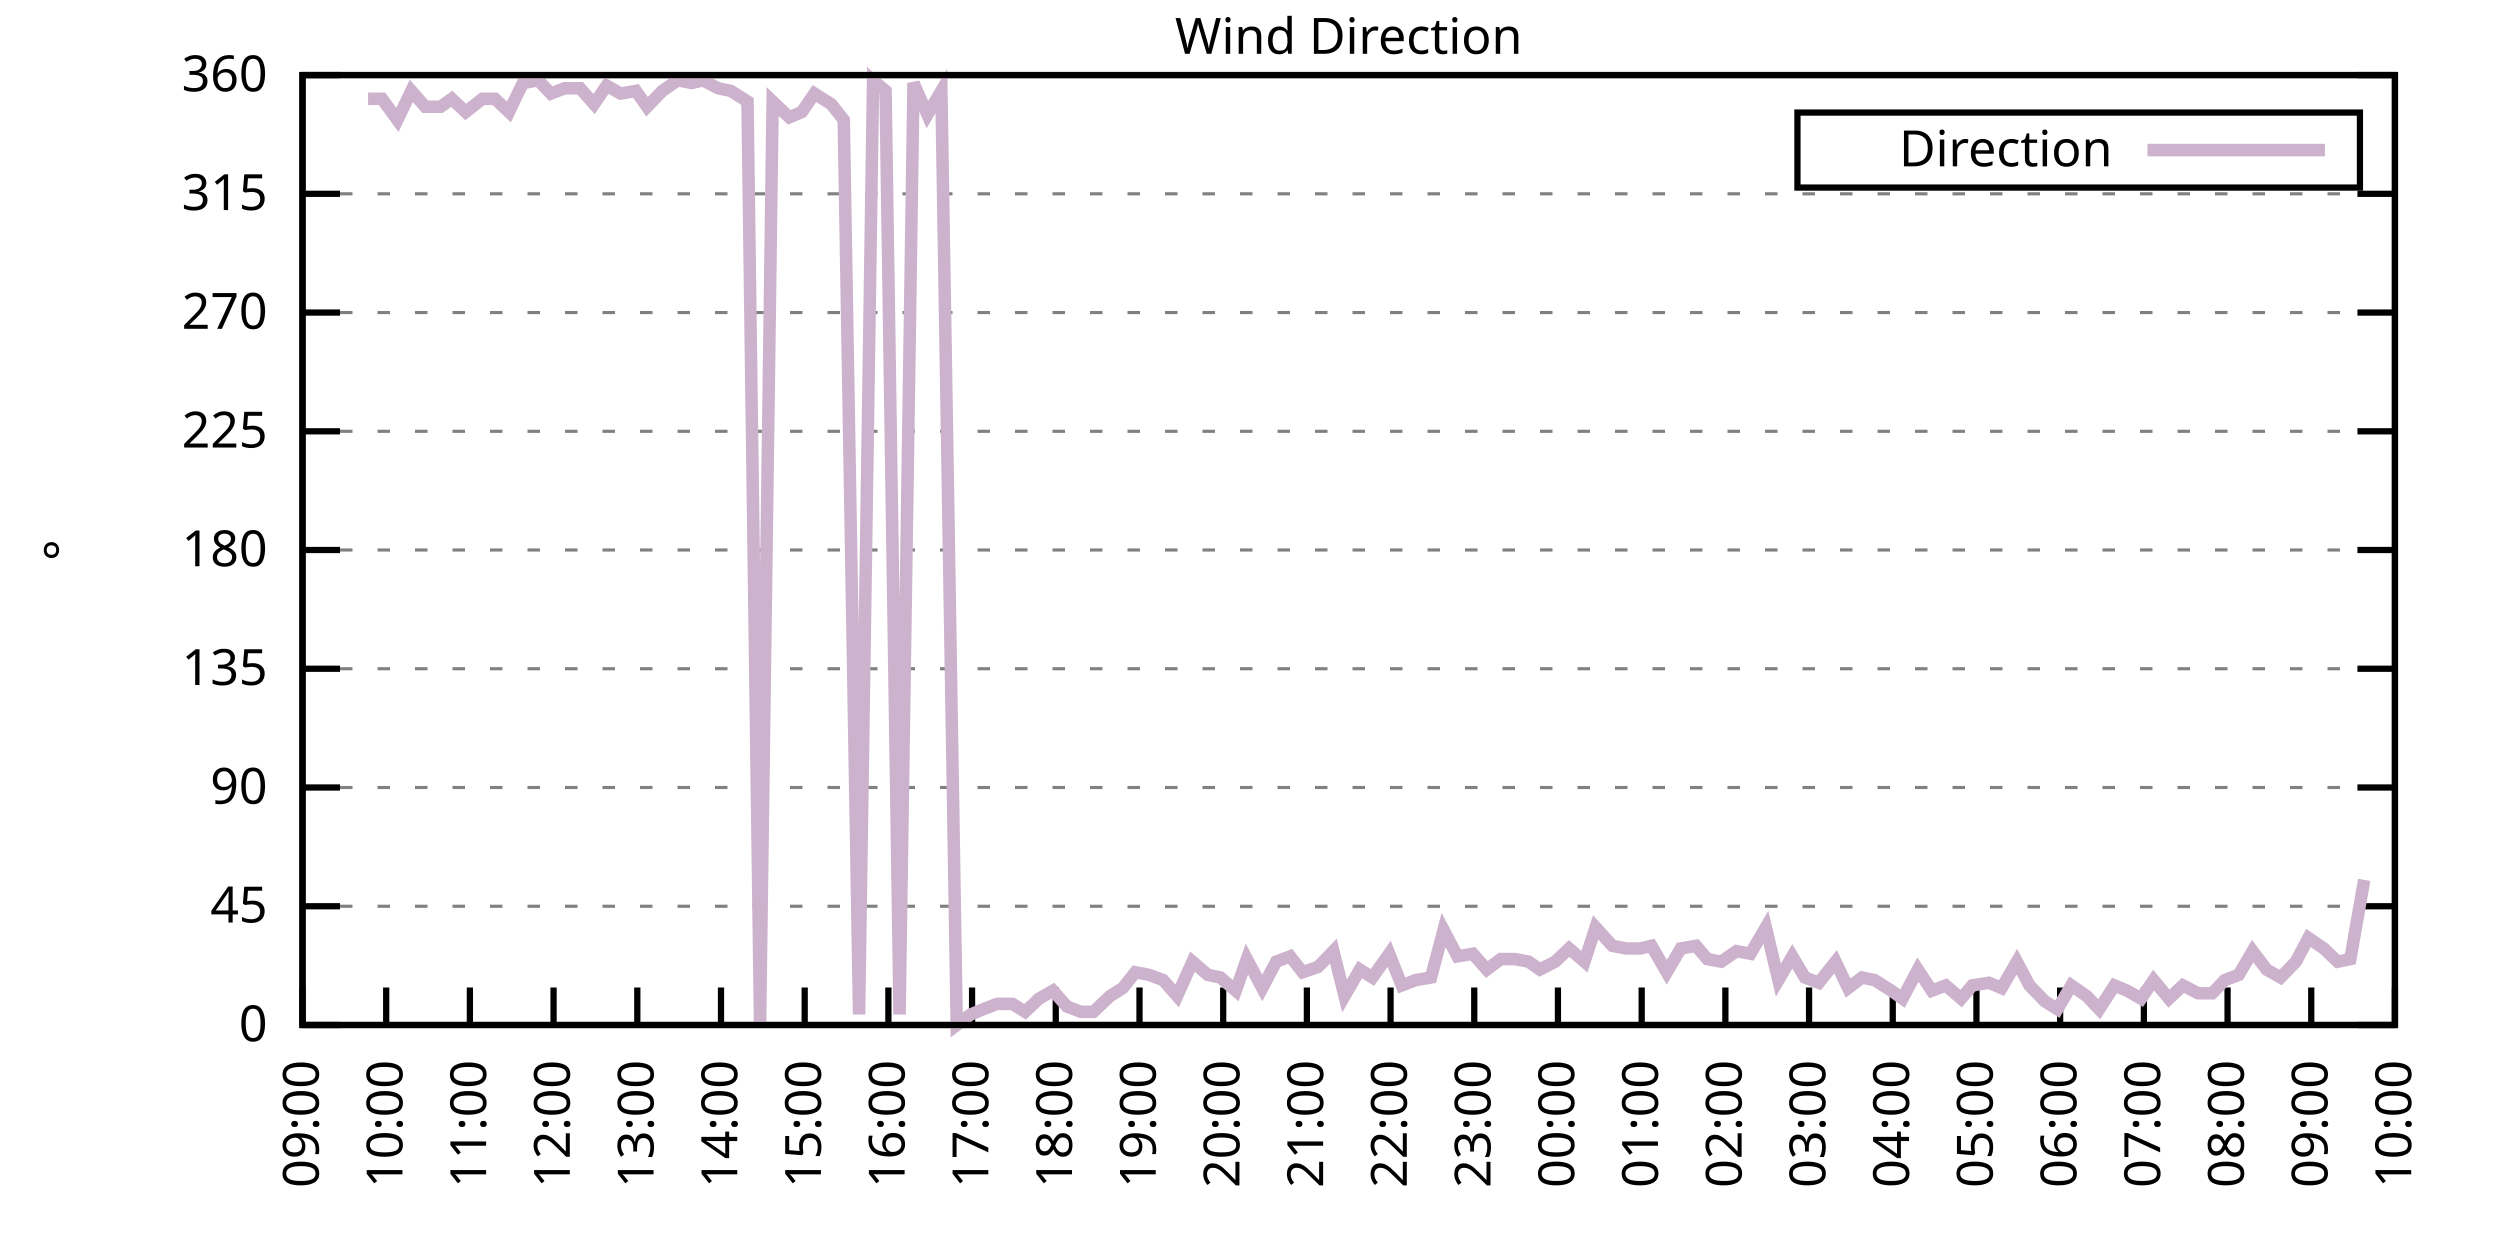
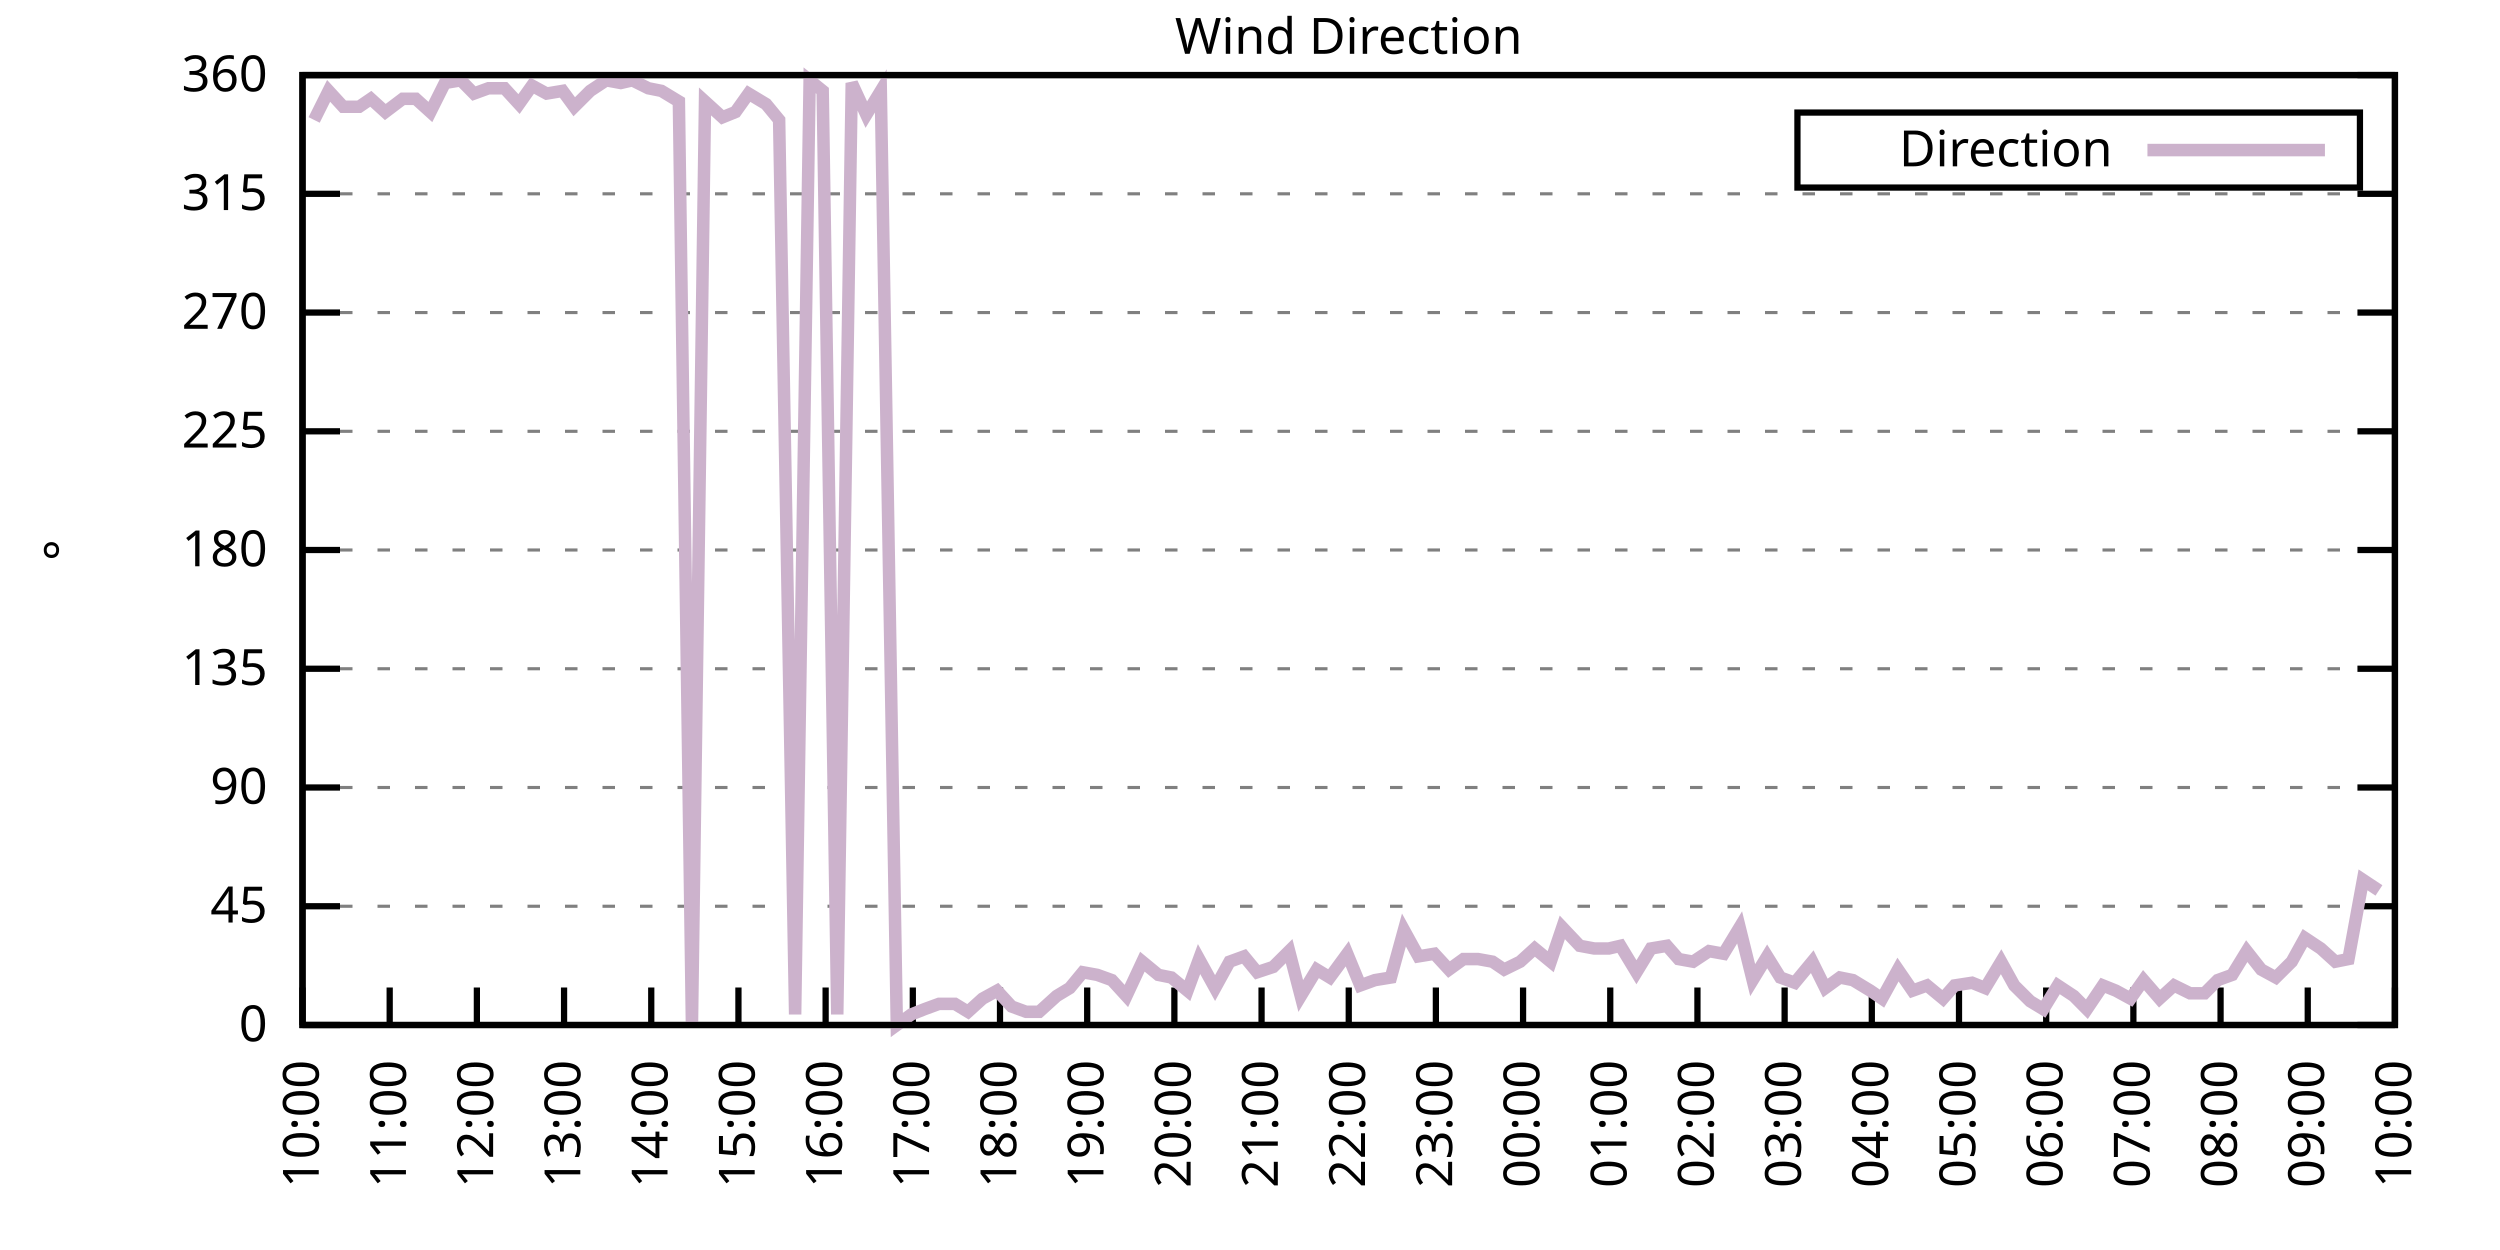
<svg xmlns="http://www.w3.org/2000/svg" xmlns:xlink="http://www.w3.org/1999/xlink" width="400" height="200" viewBox="0 0 400 200">
  <g id="gnuplot_canvas">
    <rect x="0" y="0" width="400" height="200" fill="none" />
    <defs>
      <circle id="gpDot" r="0.5" stroke-width="0.5" stroke="currentColor" />
      <path id="gpPt0" stroke-width="0.333" stroke="currentColor" d="M-1,0 h2 M0,-1 v2" />
      <path id="gpPt1" stroke-width="0.333" stroke="currentColor" d="M-1,-1 L1,1 M1,-1 L-1,1" />
      <path id="gpPt2" stroke-width="0.333" stroke="currentColor" d="M-1,0 L1,0 M0,-1 L0,1 M-1,-1 L1,1 M-1,1 L1,-1" />
      <rect id="gpPt3" stroke-width="0.333" stroke="currentColor" x="-1" y="-1" width="2" height="2" />
      <rect id="gpPt4" stroke-width="0.333" stroke="currentColor" fill="currentColor" x="-1" y="-1" width="2" height="2" />
      <circle id="gpPt5" stroke-width="0.333" stroke="currentColor" cx="0" cy="0" r="1" />
      <use xlink:href="#gpPt5" id="gpPt6" fill="currentColor" stroke="none" />
      <path id="gpPt7" stroke-width="0.333" stroke="currentColor" d="M0,-1.33 L-1.33,0.67 L1.33,0.67 z" />
      <use xlink:href="#gpPt7" id="gpPt8" fill="currentColor" stroke="none" />
      <use xlink:href="#gpPt7" id="gpPt9" stroke="currentColor" transform="rotate(180)" />
      <use xlink:href="#gpPt9" id="gpPt10" fill="currentColor" stroke="none" />
      <use xlink:href="#gpPt3" id="gpPt11" stroke="currentColor" transform="rotate(45)" />
      <use xlink:href="#gpPt11" id="gpPt12" fill="currentColor" stroke="none" />
      <path id="gpPt13" stroke-width="0.333" stroke="currentColor" d="M0,1.330 L1.265,0.411 L0.782,-1.067 L-0.782,-1.076 L-1.265,0.411 z" />
      <use xlink:href="#gpPt13" id="gpPt14" fill="currentColor" stroke="none" />
      <filter id="textbox" filterUnits="objectBoundingBox" x="0" y="0" height="1" width="1">
        <feFlood flood-color="white" flood-opacity="1" result="bgnd" />
        <feComposite in="SourceGraphic" in2="bgnd" operator="atop" />
      </filter>
      <filter id="greybox" filterUnits="objectBoundingBox" x="0" y="0" height="1" width="1">
        <feFlood flood-color="lightgrey" flood-opacity="1" result="grey" />
        <feComposite in="SourceGraphic" in2="grey" operator="atop" />
      </filter>
    </defs>
    <g fill="none" color="white" stroke="currentColor" stroke-width="1.00" stroke-linecap="butt" stroke-linejoin="miter">
</g>
    <g fill="none" color="black" stroke="currentColor" stroke-width="1.00" stroke-linecap="butt" stroke-linejoin="miter">
      <g stroke="none" shape-rendering="crispEdges">
        <polygon fill="rgb(255, 255, 255)" points="48.40,164.00 383.18,164.00 383.18,12.02 48.40,12.02 " />
      </g>
    </g>
    <g fill="none" color="black" stroke="currentColor" stroke-width="1.00" stroke-linecap="butt" stroke-linejoin="miter">
</g>
    <g fill="none" color="black" stroke="black" stroke-width="0.50" stroke-linecap="butt" stroke-linejoin="miter">
</g>
    <g fill="none" color="gray" stroke="currentColor" stroke-width="0.50" stroke-linecap="butt" stroke-linejoin="miter">
      <path stroke="gray" stroke-dasharray="2,4" class="gridline" d="M48.40,164.00 L383.19,164.00  " />
    </g>
    <g fill="none" color="gray" stroke="gray" stroke-width="1.00" stroke-linecap="butt" stroke-linejoin="miter">
</g>
    <g fill="none" color="black" stroke="currentColor" stroke-width="1.00" stroke-linecap="butt" stroke-linejoin="miter">
      <path stroke="black" d="M48.40,164.00 L54.40,164.00 M383.19,164.00 L377.19,164.00  " />
      <g transform="translate(42.80,166.60)" stroke="none" fill="black" font-family="Sans" font-size="8.00" text-anchor="end">
        <text>
          <tspan font-family="Sans"> 0</tspan>
        </text>
      </g>
    </g>
    <g fill="none" color="black" stroke="currentColor" stroke-width="1.00" stroke-linecap="butt" stroke-linejoin="miter">
</g>
    <g fill="none" color="black" stroke="black" stroke-width="0.50" stroke-linecap="butt" stroke-linejoin="miter">
</g>
    <g fill="none" color="gray" stroke="currentColor" stroke-width="0.50" stroke-linecap="butt" stroke-linejoin="miter">
      <path stroke="gray" stroke-dasharray="2,4" class="gridline" d="M48.40,145.00 L383.19,145.00  " />
    </g>
    <g fill="none" color="gray" stroke="gray" stroke-width="1.00" stroke-linecap="butt" stroke-linejoin="miter">
</g>
    <g fill="none" color="black" stroke="currentColor" stroke-width="1.00" stroke-linecap="butt" stroke-linejoin="miter">
      <path stroke="black" d="M48.40,145.00 L54.40,145.00 M383.19,145.00 L377.19,145.00  " />
      <g transform="translate(42.80,147.60)" stroke="none" fill="black" font-family="Sans" font-size="8.00" text-anchor="end">
        <text>
          <tspan font-family="Sans"> 45</tspan>
        </text>
      </g>
    </g>
    <g fill="none" color="black" stroke="currentColor" stroke-width="1.00" stroke-linecap="butt" stroke-linejoin="miter">
</g>
    <g fill="none" color="black" stroke="black" stroke-width="0.50" stroke-linecap="butt" stroke-linejoin="miter">
</g>
    <g fill="none" color="gray" stroke="currentColor" stroke-width="0.50" stroke-linecap="butt" stroke-linejoin="miter">
      <path stroke="gray" stroke-dasharray="2,4" class="gridline" d="M48.40,126.00 L383.19,126.00  " />
    </g>
    <g fill="none" color="gray" stroke="gray" stroke-width="1.00" stroke-linecap="butt" stroke-linejoin="miter">
</g>
    <g fill="none" color="black" stroke="currentColor" stroke-width="1.00" stroke-linecap="butt" stroke-linejoin="miter">
      <path stroke="black" d="M48.40,126.00 L54.40,126.00 M383.19,126.00 L377.19,126.00  " />
      <g transform="translate(42.80,128.60)" stroke="none" fill="black" font-family="Sans" font-size="8.00" text-anchor="end">
        <text>
          <tspan font-family="Sans"> 90</tspan>
        </text>
      </g>
    </g>
    <g fill="none" color="black" stroke="currentColor" stroke-width="1.00" stroke-linecap="butt" stroke-linejoin="miter">
</g>
    <g fill="none" color="black" stroke="black" stroke-width="0.50" stroke-linecap="butt" stroke-linejoin="miter">
</g>
    <g fill="none" color="gray" stroke="currentColor" stroke-width="0.50" stroke-linecap="butt" stroke-linejoin="miter">
      <path stroke="gray" stroke-dasharray="2,4" class="gridline" d="M48.40,107.00 L383.19,107.00  " />
    </g>
    <g fill="none" color="gray" stroke="gray" stroke-width="1.00" stroke-linecap="butt" stroke-linejoin="miter">
</g>
    <g fill="none" color="black" stroke="currentColor" stroke-width="1.00" stroke-linecap="butt" stroke-linejoin="miter">
      <path stroke="black" d="M48.40,107.00 L54.40,107.00 M383.19,107.00 L377.19,107.00  " />
      <g transform="translate(42.80,109.60)" stroke="none" fill="black" font-family="Sans" font-size="8.00" text-anchor="end">
        <text>
          <tspan font-family="Sans"> 135</tspan>
        </text>
      </g>
    </g>
    <g fill="none" color="black" stroke="currentColor" stroke-width="1.00" stroke-linecap="butt" stroke-linejoin="miter">
</g>
    <g fill="none" color="black" stroke="black" stroke-width="0.50" stroke-linecap="butt" stroke-linejoin="miter">
</g>
    <g fill="none" color="gray" stroke="currentColor" stroke-width="0.50" stroke-linecap="butt" stroke-linejoin="miter">
      <path stroke="gray" stroke-dasharray="2,4" class="gridline" d="M48.40,88.00 L383.19,88.00  " />
    </g>
    <g fill="none" color="gray" stroke="gray" stroke-width="1.00" stroke-linecap="butt" stroke-linejoin="miter">
</g>
    <g fill="none" color="black" stroke="currentColor" stroke-width="1.00" stroke-linecap="butt" stroke-linejoin="miter">
      <path stroke="black" d="M48.40,88.00 L54.40,88.00 M383.19,88.00 L377.19,88.00  " />
      <g transform="translate(42.80,90.60)" stroke="none" fill="black" font-family="Sans" font-size="8.00" text-anchor="end">
        <text>
          <tspan font-family="Sans"> 180</tspan>
        </text>
      </g>
    </g>
    <g fill="none" color="black" stroke="currentColor" stroke-width="1.00" stroke-linecap="butt" stroke-linejoin="miter">
</g>
    <g fill="none" color="black" stroke="black" stroke-width="0.50" stroke-linecap="butt" stroke-linejoin="miter">
</g>
    <g fill="none" color="gray" stroke="currentColor" stroke-width="0.50" stroke-linecap="butt" stroke-linejoin="miter">
      <path stroke="gray" stroke-dasharray="2,4" class="gridline" d="M48.40,69.01 L383.19,69.01  " />
    </g>
    <g fill="none" color="gray" stroke="gray" stroke-width="1.00" stroke-linecap="butt" stroke-linejoin="miter">
</g>
    <g fill="none" color="black" stroke="currentColor" stroke-width="1.00" stroke-linecap="butt" stroke-linejoin="miter">
      <path stroke="black" d="M48.40,69.01 L54.40,69.01 M383.19,69.01 L377.19,69.01  " />
      <g transform="translate(42.80,71.61)" stroke="none" fill="black" font-family="Sans" font-size="8.00" text-anchor="end">
        <text>
          <tspan font-family="Sans"> 225</tspan>
        </text>
      </g>
    </g>
    <g fill="none" color="black" stroke="currentColor" stroke-width="1.00" stroke-linecap="butt" stroke-linejoin="miter">
</g>
    <g fill="none" color="black" stroke="black" stroke-width="0.50" stroke-linecap="butt" stroke-linejoin="miter">
</g>
    <g fill="none" color="gray" stroke="currentColor" stroke-width="0.50" stroke-linecap="butt" stroke-linejoin="miter">
      <path stroke="gray" stroke-dasharray="2,4" class="gridline" d="M48.40,50.01 L383.19,50.01  " />
    </g>
    <g fill="none" color="gray" stroke="gray" stroke-width="1.00" stroke-linecap="butt" stroke-linejoin="miter">
</g>
    <g fill="none" color="black" stroke="currentColor" stroke-width="1.00" stroke-linecap="butt" stroke-linejoin="miter">
      <path stroke="black" d="M48.40,50.01 L54.40,50.01 M383.19,50.01 L377.19,50.01  " />
      <g transform="translate(42.80,52.61)" stroke="none" fill="black" font-family="Sans" font-size="8.00" text-anchor="end">
        <text>
          <tspan font-family="Sans"> 270</tspan>
        </text>
      </g>
    </g>
    <g fill="none" color="black" stroke="currentColor" stroke-width="1.00" stroke-linecap="butt" stroke-linejoin="miter">
</g>
    <g fill="none" color="black" stroke="black" stroke-width="0.50" stroke-linecap="butt" stroke-linejoin="miter">
</g>
    <g fill="none" color="gray" stroke="currentColor" stroke-width="0.50" stroke-linecap="butt" stroke-linejoin="miter">
      <path stroke="gray" stroke-dasharray="2,4" class="gridline" d="M48.40,31.01 L383.19,31.01  " />
    </g>
    <g fill="none" color="gray" stroke="gray" stroke-width="1.00" stroke-linecap="butt" stroke-linejoin="miter">
</g>
    <g fill="none" color="black" stroke="currentColor" stroke-width="1.00" stroke-linecap="butt" stroke-linejoin="miter">
      <path stroke="black" d="M48.40,31.01 L54.40,31.01 M383.19,31.01 L377.19,31.01  " />
      <g transform="translate(42.80,33.61)" stroke="none" fill="black" font-family="Sans" font-size="8.00" text-anchor="end">
        <text>
          <tspan font-family="Sans"> 315</tspan>
        </text>
      </g>
    </g>
    <g fill="none" color="black" stroke="currentColor" stroke-width="1.00" stroke-linecap="butt" stroke-linejoin="miter">
</g>
    <g fill="none" color="black" stroke="black" stroke-width="0.50" stroke-linecap="butt" stroke-linejoin="miter">
</g>
    <g fill="none" color="gray" stroke="currentColor" stroke-width="0.50" stroke-linecap="butt" stroke-linejoin="miter">
      <path stroke="gray" stroke-dasharray="2,4" class="gridline" d="M48.40,12.01 L383.19,12.01  " />
    </g>
    <g fill="none" color="gray" stroke="gray" stroke-width="1.00" stroke-linecap="butt" stroke-linejoin="miter">
</g>
    <g fill="none" color="black" stroke="currentColor" stroke-width="1.00" stroke-linecap="butt" stroke-linejoin="miter">
      <path stroke="black" d="M48.40,12.01 L54.40,12.01 M383.19,12.01 L377.19,12.01  " />
      <g transform="translate(42.80,14.61)" stroke="none" fill="black" font-family="Sans" font-size="8.00" text-anchor="end">
        <text>
          <tspan font-family="Sans"> 360</tspan>
        </text>
      </g>
    </g>
    <g fill="none" color="black" stroke="currentColor" stroke-width="1.00" stroke-linecap="butt" stroke-linejoin="miter">
      <path stroke="black" d="M48.40,164.00 L48.40,158.00  " />
      <g transform="translate(51.00,169.60) rotate(270.00)" stroke="none" fill="black" font-family="Sans" font-size="8.00" text-anchor="end">
        <text>
-           <tspan font-family="Sans">09:00</tspan>
-         </text>
-       </g>
-     </g>
-     <g fill="none" color="black" stroke="currentColor" stroke-width="1.00" stroke-linecap="butt" stroke-linejoin="miter">
-       <path stroke="black" d="M61.79,164.00 L61.79,158.00  " />
-       <g transform="translate(64.39,169.60) rotate(270.00)" stroke="none" fill="black" font-family="Sans" font-size="8.00" text-anchor="end">
-         <text>
          <tspan font-family="Sans">10:00</tspan>
        </text>
      </g>
    </g>
    <g fill="none" color="black" stroke="currentColor" stroke-width="1.00" stroke-linecap="butt" stroke-linejoin="miter">
-       <path stroke="black" d="M75.18,164.00 L75.18,158.00  " />
-       <g transform="translate(77.78,169.60) rotate(270.00)" stroke="none" fill="black" font-family="Sans" font-size="8.00" text-anchor="end">
+       <path stroke="black" d="M62.35,164.00 L62.35,158.00  " />
+       <g transform="translate(64.95,169.60) rotate(270.00)" stroke="none" fill="black" font-family="Sans" font-size="8.00" text-anchor="end">
        <text>
          <tspan font-family="Sans">11:00</tspan>
        </text>
      </g>
    </g>
    <g fill="none" color="black" stroke="currentColor" stroke-width="1.00" stroke-linecap="butt" stroke-linejoin="miter">
-       <path stroke="black" d="M88.57,164.00 L88.57,158.00  " />
-       <g transform="translate(91.17,169.60) rotate(270.00)" stroke="none" fill="black" font-family="Sans" font-size="8.00" text-anchor="end">
+       <path stroke="black" d="M76.30,164.00 L76.30,158.00  " />
+       <g transform="translate(78.90,169.60) rotate(270.00)" stroke="none" fill="black" font-family="Sans" font-size="8.00" text-anchor="end">
        <text>
          <tspan font-family="Sans">12:00</tspan>
        </text>
      </g>
    </g>
    <g fill="none" color="black" stroke="currentColor" stroke-width="1.00" stroke-linecap="butt" stroke-linejoin="miter">
-       <path stroke="black" d="M101.97,164.00 L101.97,158.00  " />
-       <g transform="translate(104.57,169.60) rotate(270.00)" stroke="none" fill="black" font-family="Sans" font-size="8.00" text-anchor="end">
+       <path stroke="black" d="M90.25,164.00 L90.25,158.00  " />
+       <g transform="translate(92.85,169.60) rotate(270.00)" stroke="none" fill="black" font-family="Sans" font-size="8.00" text-anchor="end">
        <text>
          <tspan font-family="Sans">13:00</tspan>
        </text>
      </g>
    </g>
    <g fill="none" color="black" stroke="currentColor" stroke-width="1.00" stroke-linecap="butt" stroke-linejoin="miter">
-       <path stroke="black" d="M115.36,164.00 L115.36,158.00  " />
-       <g transform="translate(117.96,169.60) rotate(270.00)" stroke="none" fill="black" font-family="Sans" font-size="8.00" text-anchor="end">
+       <path stroke="black" d="M104.20,164.00 L104.20,158.00  " />
+       <g transform="translate(106.80,169.60) rotate(270.00)" stroke="none" fill="black" font-family="Sans" font-size="8.00" text-anchor="end">
        <text>
          <tspan font-family="Sans">14:00</tspan>
        </text>
      </g>
    </g>
    <g fill="none" color="black" stroke="currentColor" stroke-width="1.00" stroke-linecap="butt" stroke-linejoin="miter">
-       <path stroke="black" d="M128.75,164.00 L128.75,158.00  " />
-       <g transform="translate(131.35,169.60) rotate(270.00)" stroke="none" fill="black" font-family="Sans" font-size="8.00" text-anchor="end">
+       <path stroke="black" d="M118.15,164.00 L118.15,158.00  " />
+       <g transform="translate(120.75,169.60) rotate(270.00)" stroke="none" fill="black" font-family="Sans" font-size="8.00" text-anchor="end">
        <text>
          <tspan font-family="Sans">15:00</tspan>
        </text>
      </g>
    </g>
    <g fill="none" color="black" stroke="currentColor" stroke-width="1.00" stroke-linecap="butt" stroke-linejoin="miter">
-       <path stroke="black" d="M142.14,164.00 L142.14,158.00  " />
-       <g transform="translate(144.74,169.60) rotate(270.00)" stroke="none" fill="black" font-family="Sans" font-size="8.00" text-anchor="end">
+       <path stroke="black" d="M132.10,164.00 L132.10,158.00  " />
+       <g transform="translate(134.70,169.60) rotate(270.00)" stroke="none" fill="black" font-family="Sans" font-size="8.00" text-anchor="end">
        <text>
          <tspan font-family="Sans">16:00</tspan>
        </text>
      </g>
    </g>
    <g fill="none" color="black" stroke="currentColor" stroke-width="1.00" stroke-linecap="butt" stroke-linejoin="miter">
-       <path stroke="black" d="M155.53,164.00 L155.53,158.00  " />
-       <g transform="translate(158.13,169.60) rotate(270.00)" stroke="none" fill="black" font-family="Sans" font-size="8.00" text-anchor="end">
+       <path stroke="black" d="M146.05,164.00 L146.05,158.00  " />
+       <g transform="translate(148.65,169.60) rotate(270.00)" stroke="none" fill="black" font-family="Sans" font-size="8.00" text-anchor="end">
        <text>
          <tspan font-family="Sans">17:00</tspan>
        </text>
      </g>
    </g>
    <g fill="none" color="black" stroke="currentColor" stroke-width="1.00" stroke-linecap="butt" stroke-linejoin="miter">
-       <path stroke="black" d="M168.92,164.00 L168.92,158.00  " />
-       <g transform="translate(171.52,169.60) rotate(270.00)" stroke="none" fill="black" font-family="Sans" font-size="8.00" text-anchor="end">
+       <path stroke="black" d="M160.00,164.00 L160.00,158.00  " />
+       <g transform="translate(162.60,169.60) rotate(270.00)" stroke="none" fill="black" font-family="Sans" font-size="8.00" text-anchor="end">
        <text>
          <tspan font-family="Sans">18:00</tspan>
        </text>
      </g>
    </g>
    <g fill="none" color="black" stroke="currentColor" stroke-width="1.00" stroke-linecap="butt" stroke-linejoin="miter">
-       <path stroke="black" d="M182.32,164.00 L182.32,158.00  " />
-       <g transform="translate(184.92,169.60) rotate(270.00)" stroke="none" fill="black" font-family="Sans" font-size="8.00" text-anchor="end">
+       <path stroke="black" d="M173.95,164.00 L173.95,158.00  " />
+       <g transform="translate(176.55,169.60) rotate(270.00)" stroke="none" fill="black" font-family="Sans" font-size="8.00" text-anchor="end">
        <text>
          <tspan font-family="Sans">19:00</tspan>
        </text>
      </g>
    </g>
    <g fill="none" color="black" stroke="currentColor" stroke-width="1.00" stroke-linecap="butt" stroke-linejoin="miter">
-       <path stroke="black" d="M195.71,164.00 L195.71,158.00  " />
-       <g transform="translate(198.31,169.60) rotate(270.00)" stroke="none" fill="black" font-family="Sans" font-size="8.00" text-anchor="end">
+       <path stroke="black" d="M187.90,164.00 L187.90,158.00  " />
+       <g transform="translate(190.50,169.60) rotate(270.00)" stroke="none" fill="black" font-family="Sans" font-size="8.00" text-anchor="end">
        <text>
          <tspan font-family="Sans">20:00</tspan>
        </text>
      </g>
    </g>
    <g fill="none" color="black" stroke="currentColor" stroke-width="1.00" stroke-linecap="butt" stroke-linejoin="miter">
-       <path stroke="black" d="M209.10,164.00 L209.10,158.00  " />
-       <g transform="translate(211.70,169.60) rotate(270.00)" stroke="none" fill="black" font-family="Sans" font-size="8.00" text-anchor="end">
+       <path stroke="black" d="M201.85,164.00 L201.85,158.00  " />
+       <g transform="translate(204.45,169.60) rotate(270.00)" stroke="none" fill="black" font-family="Sans" font-size="8.00" text-anchor="end">
        <text>
          <tspan font-family="Sans">21:00</tspan>
        </text>
      </g>
    </g>
    <g fill="none" color="black" stroke="currentColor" stroke-width="1.00" stroke-linecap="butt" stroke-linejoin="miter">
-       <path stroke="black" d="M222.49,164.00 L222.49,158.00  " />
-       <g transform="translate(225.09,169.60) rotate(270.00)" stroke="none" fill="black" font-family="Sans" font-size="8.00" text-anchor="end">
+       <path stroke="black" d="M215.80,164.00 L215.80,158.00  " />
+       <g transform="translate(218.40,169.60) rotate(270.00)" stroke="none" fill="black" font-family="Sans" font-size="8.00" text-anchor="end">
        <text>
          <tspan font-family="Sans">22:00</tspan>
        </text>
      </g>
    </g>
    <g fill="none" color="black" stroke="currentColor" stroke-width="1.00" stroke-linecap="butt" stroke-linejoin="miter">
-       <path stroke="black" d="M235.88,164.00 L235.88,158.00  " />
-       <g transform="translate(238.48,169.60) rotate(270.00)" stroke="none" fill="black" font-family="Sans" font-size="8.00" text-anchor="end">
+       <path stroke="black" d="M229.74,164.00 L229.74,158.00  " />
+       <g transform="translate(232.34,169.60) rotate(270.00)" stroke="none" fill="black" font-family="Sans" font-size="8.00" text-anchor="end">
        <text>
          <tspan font-family="Sans">23:00</tspan>
        </text>
      </g>
    </g>
    <g fill="none" color="black" stroke="currentColor" stroke-width="1.00" stroke-linecap="butt" stroke-linejoin="miter">
-       <path stroke="black" d="M249.27,164.00 L249.27,158.00  " />
-       <g transform="translate(251.87,169.60) rotate(270.00)" stroke="none" fill="black" font-family="Sans" font-size="8.00" text-anchor="end">
+       <path stroke="black" d="M243.69,164.00 L243.69,158.00  " />
+       <g transform="translate(246.29,169.60) rotate(270.00)" stroke="none" fill="black" font-family="Sans" font-size="8.00" text-anchor="end">
        <text>
          <tspan font-family="Sans">00:00</tspan>
        </text>
      </g>
    </g>
    <g fill="none" color="black" stroke="currentColor" stroke-width="1.00" stroke-linecap="butt" stroke-linejoin="miter">
-       <path stroke="black" d="M262.67,164.00 L262.67,158.00  " />
-       <g transform="translate(265.27,169.60) rotate(270.00)" stroke="none" fill="black" font-family="Sans" font-size="8.00" text-anchor="end">
+       <path stroke="black" d="M257.64,164.00 L257.64,158.00  " />
+       <g transform="translate(260.24,169.60) rotate(270.00)" stroke="none" fill="black" font-family="Sans" font-size="8.00" text-anchor="end">
        <text>
          <tspan font-family="Sans">01:00</tspan>
        </text>
      </g>
    </g>
    <g fill="none" color="black" stroke="currentColor" stroke-width="1.00" stroke-linecap="butt" stroke-linejoin="miter">
-       <path stroke="black" d="M276.06,164.00 L276.06,158.00  " />
-       <g transform="translate(278.66,169.60) rotate(270.00)" stroke="none" fill="black" font-family="Sans" font-size="8.00" text-anchor="end">
+       <path stroke="black" d="M271.59,164.00 L271.59,158.00  " />
+       <g transform="translate(274.19,169.60) rotate(270.00)" stroke="none" fill="black" font-family="Sans" font-size="8.00" text-anchor="end">
        <text>
          <tspan font-family="Sans">02:00</tspan>
        </text>
      </g>
    </g>
    <g fill="none" color="black" stroke="currentColor" stroke-width="1.00" stroke-linecap="butt" stroke-linejoin="miter">
-       <path stroke="black" d="M289.45,164.00 L289.45,158.00  " />
-       <g transform="translate(292.05,169.60) rotate(270.00)" stroke="none" fill="black" font-family="Sans" font-size="8.00" text-anchor="end">
+       <path stroke="black" d="M285.54,164.00 L285.54,158.00  " />
+       <g transform="translate(288.14,169.60) rotate(270.00)" stroke="none" fill="black" font-family="Sans" font-size="8.00" text-anchor="end">
        <text>
          <tspan font-family="Sans">03:00</tspan>
        </text>
      </g>
    </g>
    <g fill="none" color="black" stroke="currentColor" stroke-width="1.00" stroke-linecap="butt" stroke-linejoin="miter">
-       <path stroke="black" d="M302.84,164.00 L302.84,158.00  " />
-       <g transform="translate(305.44,169.60) rotate(270.00)" stroke="none" fill="black" font-family="Sans" font-size="8.00" text-anchor="end">
+       <path stroke="black" d="M299.49,164.00 L299.49,158.00  " />
+       <g transform="translate(302.09,169.60) rotate(270.00)" stroke="none" fill="black" font-family="Sans" font-size="8.00" text-anchor="end">
        <text>
          <tspan font-family="Sans">04:00</tspan>
        </text>
      </g>
    </g>
    <g fill="none" color="black" stroke="currentColor" stroke-width="1.00" stroke-linecap="butt" stroke-linejoin="miter">
-       <path stroke="black" d="M316.23,164.00 L316.23,158.00  " />
-       <g transform="translate(318.83,169.60) rotate(270.00)" stroke="none" fill="black" font-family="Sans" font-size="8.00" text-anchor="end">
+       <path stroke="black" d="M313.44,164.00 L313.44,158.00  " />
+       <g transform="translate(316.04,169.60) rotate(270.00)" stroke="none" fill="black" font-family="Sans" font-size="8.00" text-anchor="end">
        <text>
          <tspan font-family="Sans">05:00</tspan>
        </text>
      </g>
    </g>
    <g fill="none" color="black" stroke="currentColor" stroke-width="1.00" stroke-linecap="butt" stroke-linejoin="miter">
-       <path stroke="black" d="M329.62,164.00 L329.62,158.00  " />
-       <g transform="translate(332.22,169.60) rotate(270.00)" stroke="none" fill="black" font-family="Sans" font-size="8.00" text-anchor="end">
+       <path stroke="black" d="M327.39,164.00 L327.39,158.00  " />
+       <g transform="translate(329.99,169.60) rotate(270.00)" stroke="none" fill="black" font-family="Sans" font-size="8.00" text-anchor="end">
        <text>
          <tspan font-family="Sans">06:00</tspan>
        </text>
      </g>
    </g>
    <g fill="none" color="black" stroke="currentColor" stroke-width="1.00" stroke-linecap="butt" stroke-linejoin="miter">
-       <path stroke="black" d="M343.02,164.00 L343.02,158.00  " />
-       <g transform="translate(345.62,169.60) rotate(270.00)" stroke="none" fill="black" font-family="Sans" font-size="8.00" text-anchor="end">
+       <path stroke="black" d="M341.34,164.00 L341.34,158.00  " />
+       <g transform="translate(343.94,169.60) rotate(270.00)" stroke="none" fill="black" font-family="Sans" font-size="8.00" text-anchor="end">
        <text>
          <tspan font-family="Sans">07:00</tspan>
        </text>
      </g>
    </g>
    <g fill="none" color="black" stroke="currentColor" stroke-width="1.00" stroke-linecap="butt" stroke-linejoin="miter">
-       <path stroke="black" d="M356.41,164.00 L356.41,158.00  " />
-       <g transform="translate(359.01,169.60) rotate(270.00)" stroke="none" fill="black" font-family="Sans" font-size="8.00" text-anchor="end">
+       <path stroke="black" d="M355.29,164.00 L355.29,158.00  " />
+       <g transform="translate(357.89,169.60) rotate(270.00)" stroke="none" fill="black" font-family="Sans" font-size="8.00" text-anchor="end">
        <text>
          <tspan font-family="Sans">08:00</tspan>
        </text>
      </g>
    </g>
    <g fill="none" color="black" stroke="currentColor" stroke-width="1.00" stroke-linecap="butt" stroke-linejoin="miter">
-       <path stroke="black" d="M369.80,164.00 L369.80,158.00  " />
-       <g transform="translate(372.40,169.60) rotate(270.00)" stroke="none" fill="black" font-family="Sans" font-size="8.00" text-anchor="end">
+       <path stroke="black" d="M369.24,164.00 L369.24,158.00  " />
+       <g transform="translate(371.84,169.60) rotate(270.00)" stroke="none" fill="black" font-family="Sans" font-size="8.00" text-anchor="end">
        <text>
          <tspan font-family="Sans">09:00</tspan>
        </text>
      </g>
    </g>
    <g fill="none" color="black" stroke="currentColor" stroke-width="1.00" stroke-linecap="butt" stroke-linejoin="miter">
      <path stroke="black" d="M383.19,164.00 L383.19,158.00  " />
      <g transform="translate(385.79,169.60) rotate(270.00)" stroke="none" fill="black" font-family="Sans" font-size="8.00" text-anchor="end">
        <text>
          <tspan font-family="Sans">10:00</tspan>
        </text>
      </g>
    </g>
    <g fill="none" color="black" stroke="currentColor" stroke-width="1.00" stroke-linecap="butt" stroke-linejoin="miter">
</g>
    <g fill="none" color="black" stroke="currentColor" stroke-width="1.00" stroke-linecap="butt" stroke-linejoin="miter">
      <path stroke="black" d="M48.40,12.01 L48.40,164.00 L383.19,164.00 L383.19,12.01 L48.40,12.01 Z  " />
    </g>
    <g fill="none" color="black" stroke="currentColor" stroke-width="1.00" stroke-linecap="butt" stroke-linejoin="miter">
</g>
    <g fill="none" color="black" stroke="currentColor" stroke-width="1.00" stroke-linecap="butt" stroke-linejoin="miter">
      <path stroke="black" d="M287.59,30.01 L287.59,18.01 L377.59,18.01 L377.59,30.01 L287.59,30.01 Z  " />
    </g>
    <g id="Wind_direction_plot_1">
      <g fill="none" color="white" stroke="black" stroke-width="2.00" stroke-linecap="butt" stroke-linejoin="miter">
</g>
      <g fill="none" color="black" stroke="currentColor" stroke-width="2.00" stroke-linecap="butt" stroke-linejoin="miter">
        <g transform="translate(337.99,26.61)" stroke="none" fill="black" font-family="Sans" font-size="8.00" text-anchor="end">
          <text>
            <tspan font-family="Sans">Direction</tspan>
          </text>
        </g>
      </g>
      <g fill="none" color="black" stroke="currentColor" stroke-width="2.00" stroke-linecap="butt" stroke-linejoin="miter">
-         <path stroke="rgb(204, 178, 204)" d="M343.59,24.01 L371.99,24.01 M58.89,15.81 L61.12,15.81 L63.58,19.19 L65.81,14.54 L68.04,17.08 L70.50,17.08   L72.28,15.81 L74.51,17.92 L77.19,15.81 L79.20,15.81 L81.43,17.92 L83.66,13.28 L86.12,12.85 L88.13,14.97   L90.36,14.12 L92.82,14.12 L95.05,16.65 L97.06,13.70 L99.29,14.97 L101.74,14.54 L103.53,17.08 L105.98,14.54   L108.44,12.85 L110.67,13.28 L112.46,12.85 L114.91,14.12 L116.92,14.54 L119.60,16.23 L121.61,164.00 L123.62,16.23   L126.29,18.77 L128.30,17.92 L130.31,14.97 L132.99,16.65 L135.00,19.19 L137.45,162.31 L139.69,12.85 L141.69,14.54   L143.93,162.31 L146.16,13.28 L148.39,18.34 L150.62,14.54 L153.08,164.00 L155.31,162.31 L157.32,161.47 L159.55,160.62   L162.01,160.62 L164.01,161.89 L166.25,159.78 L168.48,158.51 L170.71,161.04 L172.94,161.89 L174.95,161.89 L177.63,159.36   L179.64,158.09 L181.65,155.56 L183.88,155.98 L186.11,156.82 L188.34,159.36 L190.80,153.87 L193.25,155.98 L195.26,156.40   L197.72,158.51 L199.50,153.45 L201.96,158.09 L204.19,153.87 L206.42,153.02 L208.43,155.56 L210.88,154.71 L213.34,152.18   L215.13,159.36 L217.58,155.13 L219.59,156.40 L222.27,152.60 L224.28,157.67 L226.51,156.82 L228.96,156.40 L230.97,148.80   L233.20,153.02 L235.66,152.60 L237.89,155.13 L240.12,153.45 L242.36,153.45 L244.59,153.87 L246.37,155.13 L248.83,153.87   L251.06,151.76 L253.51,153.87 L255.30,148.38 L257.98,151.33 L260.21,151.76 L262.44,151.76 L264.23,151.33 L266.68,155.56   L268.92,151.76 L271.37,151.33 L273.16,153.45 L275.39,153.87 L277.84,152.18 L280.07,152.60 L282.53,148.38 L284.54,156.82   L286.77,153.02 L288.78,156.40 L291.01,157.24 L293.69,153.87 L295.70,158.09 L297.93,156.40 L299.94,156.82 L302.62,158.51   L304.40,159.78 L306.86,155.13 L309.09,158.51 L311.32,157.67 L313.78,159.78 L315.56,157.67 L318.24,157.24 L320.25,158.09   L322.70,153.87 L324.71,157.67 L327.17,160.20 L329.18,161.47 L331.41,157.67 L333.86,159.36 L335.87,161.47 L338.33,157.67   L340.34,158.51 L342.57,159.78 L344.58,156.82 L347.03,159.78 L349.26,157.67 L351.72,158.93 L353.95,158.93 L355.96,156.82   L358.19,155.98 L360.42,152.18 L362.66,155.13 L364.89,156.40 L367.34,153.87 L369.35,150.07 L371.81,151.76 L374.04,153.87   L376.05,153.45 L378.28,140.78  " />
+         <path stroke="rgb(204, 178, 204)" d="M343.59,24.01 L371.99,24.01 M50.26,19.19 L52.58,14.54 L54.91,17.08 L57.47,17.08 L59.33,15.81 L61.65,17.92   L64.44,15.81 L66.53,15.81 L68.86,17.92 L71.18,13.28 L73.74,12.85 L75.83,14.97 L78.16,14.12 L80.72,14.12   L83.04,16.65 L85.13,13.70 L87.46,14.97 L90.02,14.54 L91.88,17.08 L94.43,14.54 L96.99,12.85 L99.32,13.28   L101.18,12.85 L103.73,14.12 L105.83,14.54 L108.62,16.23 L110.71,164.00 L112.80,16.23 L115.59,18.77 L117.68,17.92   L119.78,14.97 L122.57,16.65 L124.66,19.19 L127.22,162.31 L129.54,12.85 L131.63,14.54 L133.96,162.31 L136.28,13.28   L138.61,18.34 L140.93,14.54 L143.49,164.00 L145.81,162.31 L147.91,161.47 L150.23,160.62 L152.79,160.62 L154.88,161.89   L157.21,159.78 L159.53,158.51 L161.86,161.04 L164.18,161.89 L166.27,161.89 L169.06,159.36 L171.16,158.09 L173.25,155.56   L175.57,155.98 L177.90,156.82 L180.22,159.36 L182.78,153.87 L185.34,155.98 L187.43,156.40 L189.99,158.51 L191.85,153.45   L194.41,158.09 L196.73,153.87 L199.06,153.02 L201.15,155.56 L203.71,154.71 L206.26,152.18 L208.12,159.36 L210.68,155.13   L212.77,156.40 L215.56,152.60 L217.65,157.67 L219.98,156.82 L222.54,156.40 L224.63,148.80 L226.95,153.02 L229.51,152.60   L231.84,155.13 L234.16,153.45 L236.49,153.45 L238.81,153.87 L240.67,155.13 L243.23,153.87 L245.55,151.76 L248.11,153.87   L249.97,148.38 L252.76,151.33 L255.09,151.76 L257.41,151.76 L259.27,151.33 L261.83,155.56 L264.15,151.76 L266.71,151.33   L268.57,153.45 L270.90,153.87 L273.45,152.18 L275.78,152.60 L278.34,148.38 L280.43,156.82 L282.75,153.02 L284.85,156.40   L287.17,157.24 L289.96,153.87 L292.05,158.09 L294.38,156.40 L296.47,156.82 L299.26,158.51 L301.12,159.78 L303.68,155.13   L306.00,158.51 L308.33,157.67 L310.88,159.78 L312.74,157.67 L315.53,157.24 L317.63,158.09 L320.18,153.87 L322.28,157.67   L324.83,160.20 L326.93,161.47 L329.25,157.67 L331.81,159.36 L333.90,161.47 L336.46,157.67 L338.55,158.51 L340.88,159.78   L342.97,156.82 L345.53,159.78 L347.85,157.67 L350.41,158.93 L352.73,158.93 L354.83,156.82 L357.15,155.98 L359.48,152.18   L361.80,155.13 L364.13,156.40 L366.68,153.87 L368.78,150.07 L371.33,151.76 L373.66,153.87 L375.75,153.45 L378.08,140.78   L380.63,142.47  " />
      </g>
    </g>
    <g fill="none" color="black" stroke="currentColor" stroke-width="2.00" stroke-linecap="butt" stroke-linejoin="miter">
</g>
    <g fill="none" color="black" stroke="black" stroke-width="1.00" stroke-linecap="butt" stroke-linejoin="miter">
</g>
    <g fill="none" color="black" stroke="currentColor" stroke-width="1.00" stroke-linecap="butt" stroke-linejoin="miter">
      <path stroke="black" d="M48.40,12.01 L48.40,164.00 L383.19,164.00 L383.19,12.01 L48.40,12.01 Z  " />
      <g transform="translate(12.80,88.01) rotate(270.00)" stroke="none" fill="black" font-family="Sans" font-size="8.00" text-anchor="middle">
        <text>
          <tspan font-family="Sans">°</tspan>
        </text>
      </g>
    </g>
    <g fill="none" color="black" stroke="currentColor" stroke-width="1.00" stroke-linecap="butt" stroke-linejoin="miter">
</g>
    <g fill="none" color="black" stroke="currentColor" stroke-width="1.00" stroke-linecap="butt" stroke-linejoin="miter">
      <g transform="translate(215.79,8.61)" stroke="none" fill="black" font-family="Sans" font-size="8.00" text-anchor="middle">
        <text>
          <tspan font-family="Sans">Wind Direction</tspan>
        </text>
      </g>
    </g>
    <g fill="none" color="black" stroke="currentColor" stroke-width="1.00" stroke-linecap="butt" stroke-linejoin="miter">
</g>
  </g>
</svg>
